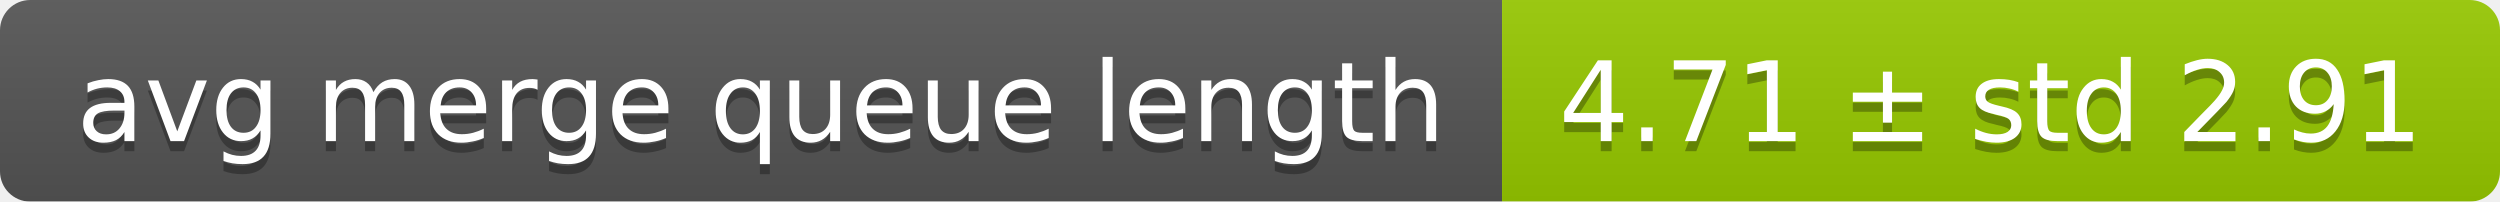
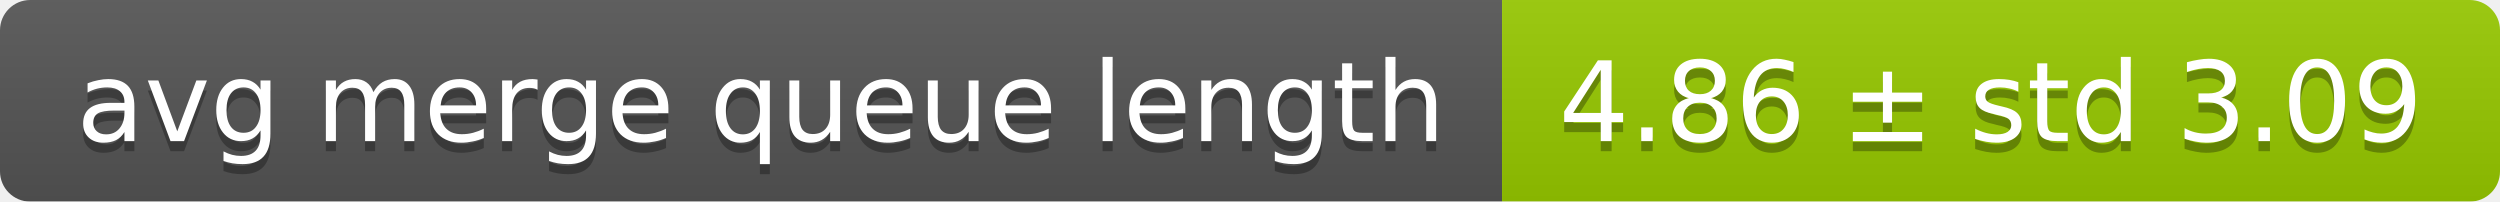
<svg xmlns="http://www.w3.org/2000/svg" width="248" height="20">
  <linearGradient id="smooth" x2="0" y2="100%">
    <stop offset="0" stop-color="#bbb" stop-opacity=".1" />
    <stop offset="1" stop-opacity=".1" />
  </linearGradient>
  <mask id="round">
    <rect width="248" height="20" rx="3" fill="#fff" />
  </mask>
  <g mask="url(#round)">
    <rect width="149" height="20" fill="#555" />
    <rect x="149" width="99" height="20" fill="#97ca00" />
    <rect width="248" height="20" fill="url(#smooth)" />
  </g>
  <g fill="#fff" text-anchor="middle" font-family="DejaVu Sans,Verdana,Geneva,sans-serif" font-size="11">
    <text x="75.5" y="15" fill="#010101" fill-opacity=".3">avg merge queue length</text>
    <text x="75.5" y="14">avg merge queue length</text>
-     <text x="197.5" y="15" fill="#010101" fill-opacity=".3">4.71 ± std 2.91</text>
-     <text x="197.5" y="14">4.71 ± std 2.91</text>
+     <text x="197.5" y="15" fill="#010101" fill-opacity=".3">4.86 ± std 3.09</text>
+     <text x="197.5" y="14">4.86 ± std 3.09</text>
  </g>
</svg>
